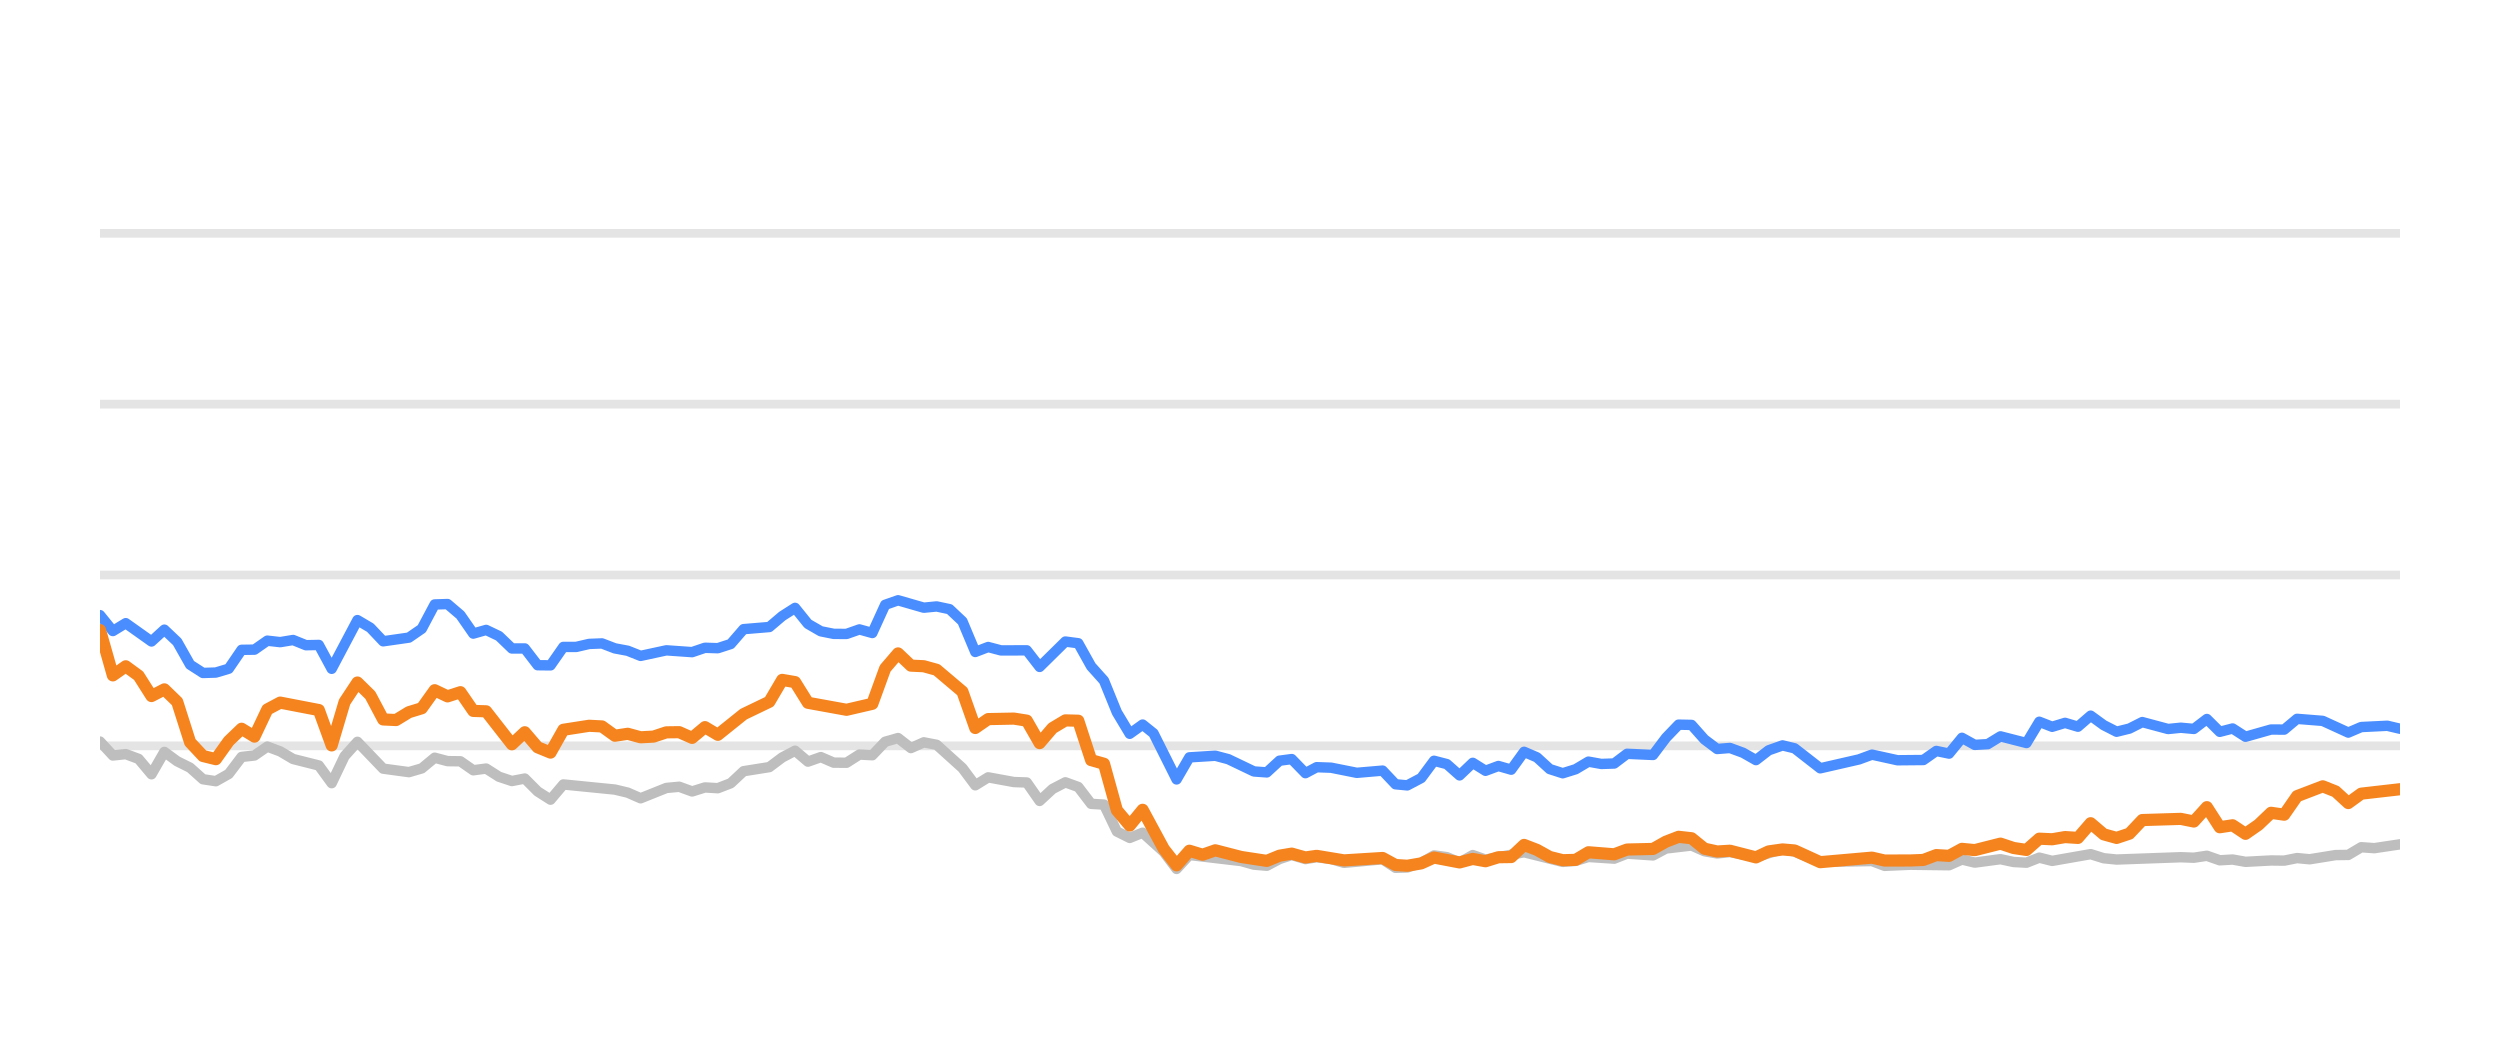
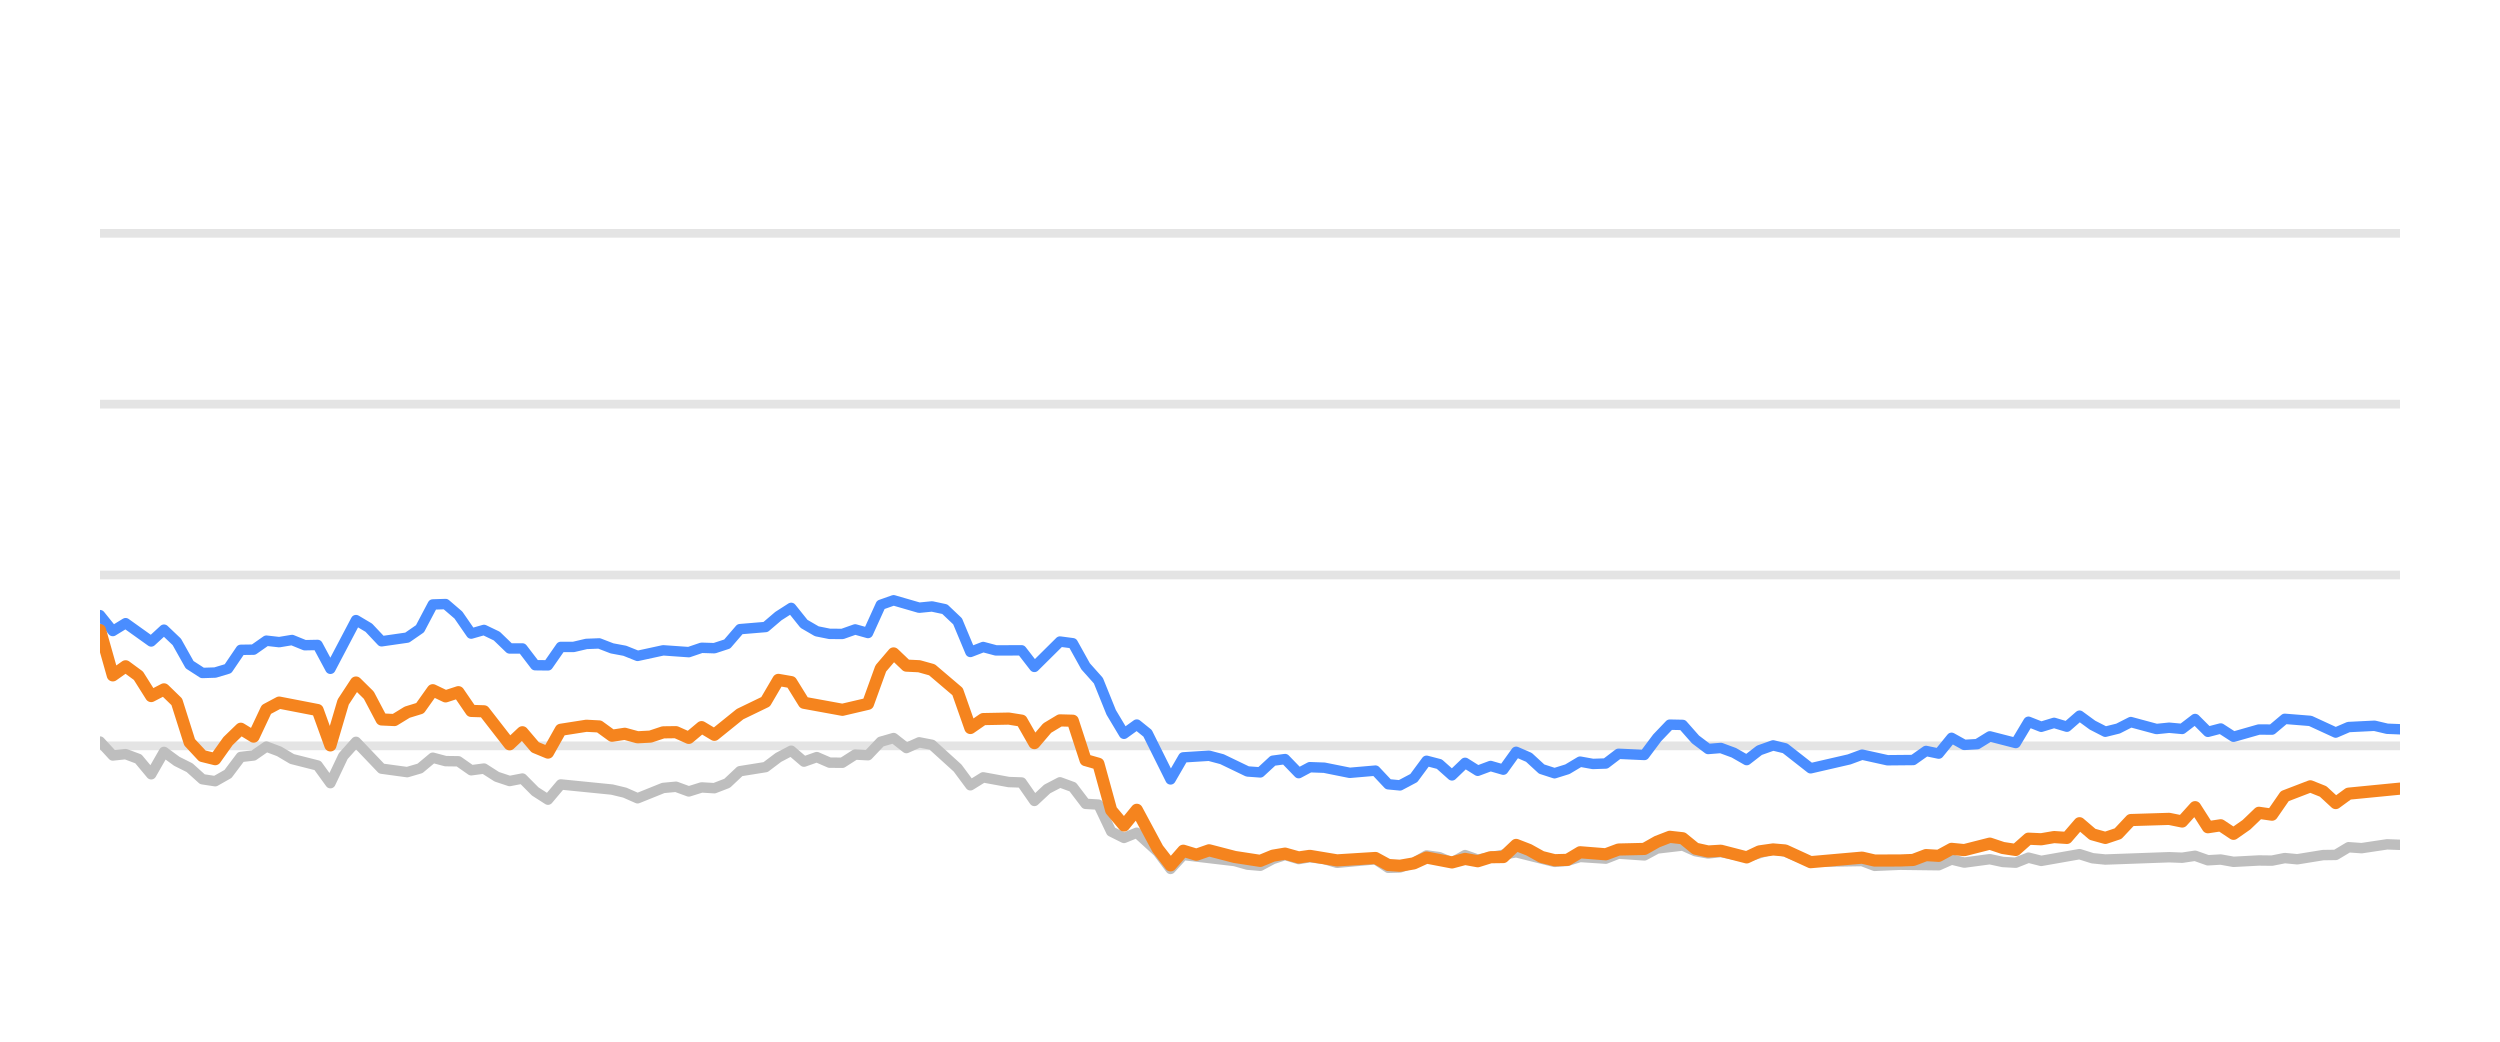
<svg xmlns="http://www.w3.org/2000/svg" width="144pt" height="60pt" viewBox="0 0 144 60" version="1.1">
  <defs>
    <style type="text/css">*{stroke-linejoin: round; stroke-linecap: butt}</style>
  </defs>
  <g id="figure_1">
    <g id="patch_1">
      <path d="M 0 60  L 144 60  L 144 0  L 0 0  L 0 60  z " style="fill: none; opacity: 0" />
    </g>
    <g id="axes_1">
      <g id="patch_2">
        <path d="M 5.76 52.8  L 138.24 52.8  L 138.24 3.6  L 5.76 3.6  L 5.76 52.8  z " style="fill: none" />
      </g>
      <g id="matplotlib.axis_1" />
      <g id="matplotlib.axis_2" />
      <g id="line2d_1">
-         <path d="M 5.76 42.96  L 138.24 42.96  " clip-path="url(#p007b2224d5)" style="fill: none; stroke: #b2b2b2; stroke-opacity: 0.35; stroke-width: 0.5; stroke-linecap: square" />
+         <path d="M 5.76 42.96  L 138.24 42.96  " clip-path="url(#p8606f2d416)" style="fill: none; stroke: #b2b2b2; stroke-opacity: 0.35; stroke-width: 0.5; stroke-linecap: square" />
      </g>
      <g id="line2d_2">
-         <path d="M 5.76 33.12  L 138.24 33.12  " clip-path="url(#p007b2224d5)" style="fill: none; stroke: #b2b2b2; stroke-opacity: 0.35; stroke-width: 0.5; stroke-linecap: square" />
+         <path d="M 5.76 33.12  L 138.24 33.12  " clip-path="url(#p8606f2d416)" style="fill: none; stroke: #b2b2b2; stroke-opacity: 0.35; stroke-width: 0.5; stroke-linecap: square" />
      </g>
      <g id="line2d_3">
-         <path d="M 5.76 23.28  L 138.24 23.28  " clip-path="url(#p007b2224d5)" style="fill: none; stroke: #b2b2b2; stroke-opacity: 0.35; stroke-width: 0.5; stroke-linecap: square" />
+         <path d="M 5.76 23.28  L 138.24 23.28  " clip-path="url(#p8606f2d416)" style="fill: none; stroke: #b2b2b2; stroke-opacity: 0.35; stroke-width: 0.5; stroke-linecap: square" />
      </g>
      <g id="line2d_4">
-         <path d="M 5.76 13.44  L 138.24 13.44  " clip-path="url(#p007b2224d5)" style="fill: none; stroke: #b2b2b2; stroke-opacity: 0.35; stroke-width: 0.5; stroke-linecap: square" />
+         <path d="M 5.76 13.44  L 138.24 13.44  " clip-path="url(#p8606f2d416)" style="fill: none; stroke: #b2b2b2; stroke-opacity: 0.35; stroke-width: 0.5; stroke-linecap: square" />
      </g>
      <g id="line2d_5">
-         <path d="M 5.76 42.714  L 6.501 43.516  L 7.243 43.437  L 7.984 43.713  L 8.726 44.598  L 9.467 43.309  L 10.208 43.851  L 10.95 44.22  L 11.691 44.884  L 12.433 44.997  L 13.174 44.579  L 13.916 43.6  L 14.657 43.516  L 15.398 43.004  L 16.14 43.28  L 16.881 43.718  L 18.364 44.092  L 19.105 45.11  L 19.847 43.555  L 20.588 42.729  L 22.071 44.274  L 23.554 44.475  L 24.295 44.259  L 25.037 43.644  L 25.778 43.841  L 26.52 43.851  L 27.261 44.367  L 28.002 44.269  L 28.744 44.741  L 29.485 44.987  L 30.227 44.844  L 30.968 45.587  L 31.71 46.06  L 32.451 45.184  L 35.417 45.479  L 36.158 45.656  L 36.899 45.981  L 38.382 45.386  L 39.124 45.317  L 39.865 45.587  L 40.606 45.356  L 41.348 45.4  L 42.089 45.115  L 42.831 44.421  L 44.314 44.185  L 45.055 43.629  L 45.796 43.24  L 46.538 43.87  L 47.279 43.609  L 48.021 43.929  L 48.762 43.934  L 49.503 43.462  L 50.245 43.501  L 50.986 42.724  L 51.728 42.512  L 52.469 43.088  L 53.211 42.758  L 53.952 42.901  L 55.435 44.239  L 56.176 45.233  L 56.918 44.775  L 58.4 45.046  L 59.142 45.071  L 59.883 46.133  L 60.625 45.445  L 61.366 45.061  L 62.108 45.331  L 62.849 46.301  L 63.59 46.345  L 64.332 47.895  L 65.073 48.264  L 65.815 47.964  L 67.03 49.066  L 67.771 50.05  L 68.509 49.248  L 71.488 49.597  L 72.227 49.804  L 72.968 49.868  L 73.701 49.479  L 74.403 49.248  L 75.192 49.484  L 75.84 49.376  L 76.674 49.479  L 77.414 49.7  L 79.638 49.494  L 80.382 49.986  L 81.06 49.966  L 81.862 49.7  L 82.6 49.272  L 83.34 49.371  L 84.072 49.681  L 84.831 49.253  L 85.565 49.513  L 87.788 49.09  L 90.013 49.646  L 90.757 49.587  L 91.494 49.361  L 92.979 49.459  L 93.719 49.169  L 95.215 49.272  L 95.959 48.874  L 97.434 48.702  L 98.176 49.031  L 98.91 49.159  L 99.647 49.08  L 101.143 49.366  L 102.674 48.908  L 103.369 49.051  L 104.846 49.646  L 107.825 49.597  L 108.557 49.873  L 110.034 49.809  L 112.267 49.838  L 113.009 49.509  L 113.748 49.686  L 115.227 49.489  L 115.981 49.651  L 116.726 49.691  L 117.463 49.4  L 118.204 49.587  L 120.422 49.199  L 121.173 49.435  L 121.916 49.509  L 125.614 49.376  L 126.367 49.405  L 127.116 49.292  L 127.859 49.553  L 128.599 49.509  L 129.341 49.641  L 130.813 49.563  L 131.57 49.572  L 132.311 49.425  L 133.036 49.494  L 134.532 49.253  L 135.261 49.243  L 136.005 48.8  L 136.762 48.854  L 138.24 48.633  L 138.24 48.633  " clip-path="url(#p007b2224d5)" style="fill: none; stroke: #bebebe; stroke-width: 0.6; stroke-linecap: round" />
+         <path d="M 5.76 42.714  L 6.497 43.516  L 7.235 43.437  L 7.972 43.713  L 8.709 44.598  L 9.446 43.309  L 10.184 43.851  L 10.921 44.22  L 11.658 44.884  L 12.395 44.997  L 13.133 44.579  L 13.87 43.6  L 14.607 43.516  L 15.344 43.004  L 16.082 43.28  L 16.819 43.718  L 18.294 44.092  L 19.031 45.11  L 19.768 43.555  L 20.505 42.729  L 21.98 44.274  L 23.454 44.475  L 24.192 44.259  L 24.929 43.644  L 25.666 43.841  L 26.404 43.851  L 27.141 44.367  L 27.878 44.269  L 28.615 44.741  L 29.353 44.987  L 30.09 44.844  L 30.827 45.587  L 31.564 46.06  L 32.302 45.184  L 35.251 45.479  L 35.988 45.656  L 36.725 45.981  L 38.2 45.386  L 38.937 45.317  L 39.674 45.587  L 40.412 45.356  L 41.149 45.4  L 41.886 45.115  L 42.623 44.421  L 44.098 44.185  L 44.835 43.629  L 45.573 43.24  L 46.31 43.87  L 47.047 43.609  L 47.784 43.929  L 48.522 43.934  L 49.259 43.462  L 49.996 43.501  L 50.733 42.724  L 51.471 42.512  L 52.208 43.088  L 52.945 42.758  L 53.682 42.901  L 55.157 44.239  L 55.894 45.233  L 56.632 44.775  L 58.106 45.046  L 58.843 45.071  L 59.581 46.133  L 60.318 45.445  L 61.055 45.061  L 61.792 45.331  L 62.53 46.301  L 63.267 46.345  L 64.004 47.895  L 64.742 48.264  L 65.479 47.964  L 66.687 49.066  L 67.424 50.05  L 68.158 49.248  L 71.121 49.597  L 71.855 49.804  L 72.592 49.868  L 73.321 49.479  L 74.019 49.248  L 74.804 49.484  L 75.448 49.376  L 76.277 49.479  L 77.013 49.7  L 79.225 49.494  L 79.964 49.986  L 80.639 49.966  L 81.436 49.7  L 82.17 49.272  L 82.906 49.371  L 83.635 49.681  L 84.389 49.253  L 85.118 49.513  L 87.329 49.09  L 89.542 49.646  L 90.282 49.587  L 91.014 49.361  L 92.491 49.459  L 93.227 49.169  L 94.715 49.272  L 95.454 48.874  L 96.922 48.702  L 97.659 49.031  L 98.389 49.159  L 99.122 49.08  L 100.609 49.366  L 102.132 48.908  L 102.823 49.051  L 104.292 49.646  L 107.255 49.597  L 107.982 49.873  L 109.451 49.809  L 111.671 49.838  L 112.41 49.509  L 113.144 49.686  L 114.614 49.489  L 115.365 49.651  L 116.106 49.691  L 116.839 49.4  L 117.575 49.587  L 119.781 49.199  L 120.528 49.435  L 121.267 49.509  L 124.944 49.376  L 125.692 49.405  L 126.438 49.292  L 127.176 49.553  L 127.912 49.509  L 128.65 49.641  L 130.114 49.563  L 130.866 49.572  L 131.603 49.425  L 132.324 49.494  L 133.812 49.253  L 134.537 49.243  L 135.277 48.8  L 136.029 48.854  L 137.499 48.633  L 138.24 48.662  L 138.24 48.662  " clip-path="url(#p8606f2d416)" style="fill: none; stroke: #bebebe; stroke-width: 0.6; stroke-linecap: round" />
      </g>
      <g id="line2d_6">
-         <path d="M 5.76 35.432  L 6.501 36.348  L 7.243 35.895  L 8.726 36.948  L 9.467 36.269  L 10.208 36.972  L 10.95 38.286  L 11.691 38.763  L 12.433 38.739  L 13.174 38.517  L 13.916 37.43  L 14.657 37.42  L 15.398 36.903  L 16.14 36.987  L 16.881 36.864  L 17.623 37.164  L 18.364 37.149  L 19.105 38.522  L 20.588 35.718  L 21.33 36.156  L 22.071 36.938  L 23.554 36.726  L 24.295 36.215  L 25.037 34.817  L 25.778 34.793  L 26.52 35.427  L 27.261 36.495  L 28.002 36.284  L 28.744 36.638  L 29.485 37.351  L 30.227 37.351  L 30.968 38.316  L 31.71 38.325  L 32.451 37.263  L 33.192 37.263  L 33.934 37.09  L 34.675 37.061  L 35.417 37.346  L 36.158 37.484  L 36.899 37.779  L 38.382 37.459  L 39.865 37.563  L 40.606 37.312  L 41.348 37.336  L 42.089 37.095  L 42.831 36.239  L 44.314 36.116  L 45.055 35.487  L 45.796 35.014  L 46.538 35.934  L 47.279 36.362  L 48.021 36.51  L 48.762 36.515  L 49.503 36.254  L 50.245 36.461  L 50.986 34.837  L 51.728 34.576  L 53.211 35.004  L 53.952 34.931  L 54.693 35.088  L 55.435 35.787  L 56.176 37.553  L 56.918 37.268  L 57.659 37.464  L 59.142 37.459  L 59.883 38.414  L 61.366 36.953  L 62.108 37.051  L 62.849 38.379  L 63.59 39.206  L 64.332 41.031  L 65.073 42.266  L 65.815 41.735  L 66.441 42.237  L 67.771 44.894  L 68.509 43.624  L 70.003 43.531  L 70.748 43.728  L 72.227 44.436  L 72.968 44.49  L 73.701 43.816  L 74.403 43.723  L 75.192 44.534  L 75.84 44.19  L 76.674 44.22  L 78.151 44.515  L 79.638 44.387  L 80.382 45.174  L 81.06 45.238  L 81.862 44.815  L 82.6 43.821  L 83.34 44.013  L 84.072 44.662  L 84.831 43.939  L 85.565 44.397  L 86.308 44.121  L 87.045 44.333  L 87.788 43.304  L 88.529 43.624  L 89.265 44.298  L 90.013 44.539  L 90.757 44.308  L 91.494 43.87  L 92.235 44.003  L 92.979 43.978  L 93.719 43.418  L 95.215 43.486  L 95.959 42.498  L 96.687 41.74  L 97.434 41.755  L 98.176 42.591  L 98.91 43.142  L 99.647 43.083  L 100.4 43.359  L 101.143 43.782  L 101.877 43.216  L 102.674 42.935  L 103.369 43.103  L 104.846 44.254  L 107.078 43.742  L 107.825 43.467  L 109.299 43.791  L 110.787 43.777  L 111.53 43.255  L 112.267 43.408  L 113.009 42.498  L 113.748 42.906  L 114.496 42.862  L 115.227 42.414  L 116.726 42.798  L 117.463 41.573  L 118.204 41.863  L 118.949 41.637  L 119.689 41.858  L 120.422 41.223  L 121.173 41.769  L 121.916 42.148  L 122.654 41.966  L 123.394 41.592  L 124.881 41.991  L 125.614 41.917  L 126.367 41.986  L 127.116 41.415  L 127.859 42.153  L 128.599 41.961  L 129.341 42.438  L 130.813 42.02  L 131.57 42.025  L 132.311 41.405  L 133.79 41.523  L 135.261 42.197  L 136.005 41.878  L 137.509 41.804  L 138.24 41.976  L 138.24 41.976  " clip-path="url(#p007b2224d5)" style="fill: none; stroke: #4a8dff; stroke-width: 0.6; stroke-linecap: round" />
+         <path d="M 5.76 35.432  L 6.497 36.348  L 7.235 35.895  L 8.709 36.948  L 9.446 36.269  L 10.184 36.972  L 10.921 38.286  L 11.658 38.763  L 12.395 38.739  L 13.133 38.517  L 13.87 37.43  L 14.607 37.42  L 15.344 36.903  L 16.082 36.987  L 16.819 36.864  L 17.556 37.164  L 18.294 37.149  L 19.031 38.522  L 20.505 35.718  L 21.243 36.156  L 21.98 36.938  L 23.454 36.726  L 24.192 36.215  L 24.929 34.817  L 25.666 34.793  L 26.404 35.427  L 27.141 36.495  L 27.878 36.284  L 28.615 36.638  L 29.353 37.351  L 30.09 37.351  L 30.827 38.316  L 31.564 38.325  L 32.302 37.263  L 33.039 37.263  L 33.776 37.09  L 34.513 37.061  L 35.251 37.346  L 35.988 37.484  L 36.725 37.779  L 38.2 37.459  L 39.674 37.563  L 40.412 37.312  L 41.149 37.336  L 41.886 37.095  L 42.623 36.239  L 44.098 36.116  L 44.835 35.487  L 45.573 35.014  L 46.31 35.934  L 47.047 36.362  L 47.784 36.51  L 48.522 36.515  L 49.259 36.254  L 49.996 36.461  L 50.733 34.837  L 51.471 34.576  L 52.945 35.004  L 53.682 34.931  L 54.42 35.088  L 55.157 35.787  L 55.894 37.553  L 56.632 37.268  L 57.369 37.464  L 58.843 37.459  L 59.581 38.414  L 61.055 36.953  L 61.792 37.051  L 62.53 38.379  L 63.267 39.206  L 64.004 41.031  L 64.742 42.266  L 65.479 41.735  L 66.101 42.237  L 67.424 44.894  L 68.158 43.624  L 69.643 43.531  L 70.385 43.728  L 71.855 44.436  L 72.592 44.49  L 73.321 43.816  L 74.019 43.723  L 74.804 44.534  L 75.448 44.19  L 76.277 44.22  L 77.746 44.515  L 79.225 44.387  L 79.964 45.174  L 80.639 45.238  L 81.436 44.815  L 82.17 43.821  L 82.906 44.013  L 83.635 44.662  L 84.389 43.939  L 85.118 44.397  L 85.857 44.121  L 86.59 44.333  L 87.329 43.304  L 88.066 43.624  L 88.798 44.298  L 89.542 44.539  L 90.282 44.308  L 91.014 43.87  L 91.751 44.003  L 92.491 43.978  L 93.227 43.418  L 94.715 43.486  L 95.454 42.498  L 96.179 41.74  L 96.922 41.755  L 97.659 42.591  L 98.389 43.142  L 99.122 43.083  L 99.87 43.359  L 100.609 43.782  L 101.34 43.216  L 102.132 42.935  L 102.823 43.103  L 104.292 44.254  L 106.511 43.742  L 107.255 43.467  L 108.72 43.791  L 110.2 43.777  L 110.939 43.255  L 111.671 43.408  L 112.41 42.498  L 113.144 42.906  L 113.888 42.862  L 114.614 42.414  L 116.106 42.798  L 116.839 41.573  L 117.575 41.863  L 118.316 41.637  L 119.052 41.858  L 119.781 41.223  L 120.528 41.769  L 121.267 42.148  L 122.001 41.966  L 122.736 41.592  L 124.215 41.991  L 124.944 41.917  L 125.692 41.986  L 126.438 41.415  L 127.176 42.153  L 127.912 41.961  L 128.65 42.438  L 130.114 42.02  L 130.866 42.025  L 131.603 41.405  L 133.075 41.523  L 134.537 42.197  L 135.277 41.878  L 136.772 41.804  L 137.499 41.976  L 138.24 42.006  L 138.24 42.006  " clip-path="url(#p8606f2d416)" style="fill: none; stroke: #4a8dff; stroke-width: 0.6; stroke-linecap: round" />
      </g>
      <g id="line2d_7">
-         <path d="M 5.76 36.293  L 6.501 38.901  L 7.243 38.379  L 7.984 38.921  L 8.726 40.092  L 9.467 39.708  L 10.208 40.426  L 10.95 42.753  L 11.691 43.545  L 12.433 43.728  L 13.174 42.689  L 13.916 41.976  L 14.657 42.429  L 15.398 40.864  L 16.14 40.47  L 18.364 40.899  L 19.105 42.935  L 19.847 40.436  L 20.588 39.314  L 21.33 40.042  L 22.071 41.44  L 22.813 41.474  L 23.554 41.022  L 24.295 40.795  L 25.037 39.757  L 25.778 40.111  L 26.52 39.87  L 27.261 40.948  L 28.002 40.972  L 29.485 42.871  L 30.227 42.178  L 30.968 43.044  L 31.71 43.349  L 32.451 42.035  L 33.934 41.804  L 34.675 41.843  L 35.417 42.379  L 36.158 42.266  L 36.899 42.468  L 37.641 42.429  L 38.382 42.183  L 39.124 42.173  L 39.865 42.502  L 40.606 41.883  L 41.348 42.325  L 42.831 41.135  L 44.314 40.421  L 45.055 39.162  L 45.796 39.29  L 46.538 40.48  L 48.762 40.884  L 50.245 40.539  L 50.986 38.502  L 51.728 37.637  L 52.469 38.34  L 53.211 38.375  L 53.952 38.581  L 55.435 39.836  L 56.176 41.932  L 56.918 41.42  L 58.4 41.391  L 59.142 41.509  L 59.883 42.803  L 60.625 41.937  L 61.366 41.494  L 62.108 41.514  L 62.849 43.782  L 63.59 43.993  L 64.332 46.67  L 65.073 47.55  L 65.815 46.645  L 67.03 48.894  L 67.771 49.843  L 68.509 49.002  L 69.267 49.233  L 70.003 48.977  L 71.488 49.361  L 72.968 49.587  L 73.701 49.287  L 74.403 49.169  L 75.192 49.39  L 75.84 49.297  L 77.414 49.558  L 79.638 49.42  L 80.382 49.823  L 81.06 49.868  L 81.862 49.73  L 82.6 49.395  L 84.072 49.676  L 84.831 49.474  L 85.565 49.607  L 86.308 49.376  L 87.045 49.366  L 87.788 48.667  L 88.529 48.953  L 89.265 49.361  L 90.013 49.548  L 90.757 49.528  L 91.494 49.09  L 92.979 49.208  L 93.719 48.933  L 95.215 48.898  L 95.959 48.48  L 96.687 48.2  L 97.434 48.283  L 98.176 48.884  L 98.91 49.046  L 99.647 49.002  L 101.143 49.386  L 101.877 49.041  L 102.674 48.928  L 103.369 48.987  L 104.846 49.661  L 107.825 49.4  L 108.557 49.568  L 110.034 49.563  L 110.787 49.533  L 111.53 49.253  L 112.267 49.297  L 113.009 48.894  L 113.748 48.967  L 115.227 48.593  L 115.981 48.844  L 116.726 48.957  L 117.463 48.308  L 118.204 48.342  L 118.949 48.215  L 119.689 48.264  L 120.422 47.418  L 121.173 48.057  L 121.916 48.264  L 122.654 48.018  L 123.394 47.235  L 125.614 47.167  L 126.367 47.319  L 127.116 46.493  L 127.859 47.649  L 128.599 47.536  L 129.341 48.028  L 130.091 47.506  L 130.813 46.817  L 131.57 46.926  L 132.311 45.858  L 133.79 45.292  L 134.532 45.587  L 135.261 46.256  L 136.005 45.715  L 138.24 45.459  L 138.24 45.459  " clip-path="url(#p007b2224d5)" style="fill: none; stroke: #f5841e; stroke-width: 0.7; stroke-linecap: round" />
+         <path d="M 5.76 36.293  L 6.497 38.901  L 7.235 38.379  L 7.972 38.921  L 8.709 40.092  L 9.446 39.708  L 10.184 40.426  L 10.921 42.753  L 11.658 43.545  L 12.395 43.728  L 13.133 42.689  L 13.87 41.976  L 14.607 42.429  L 15.344 40.864  L 16.082 40.47  L 18.294 40.899  L 19.031 42.935  L 19.768 40.436  L 20.505 39.314  L 21.243 40.042  L 21.98 41.44  L 22.717 41.474  L 23.454 41.022  L 24.192 40.795  L 24.929 39.757  L 25.666 40.111  L 26.404 39.87  L 27.141 40.948  L 27.878 40.972  L 29.353 42.871  L 30.09 42.178  L 30.827 43.044  L 31.564 43.349  L 32.302 42.035  L 33.776 41.804  L 34.513 41.843  L 35.251 42.379  L 35.988 42.266  L 36.725 42.468  L 37.463 42.429  L 38.2 42.183  L 38.937 42.173  L 39.674 42.502  L 40.412 41.883  L 41.149 42.325  L 42.623 41.135  L 44.098 40.421  L 44.835 39.162  L 45.573 39.29  L 46.31 40.48  L 48.522 40.884  L 49.996 40.539  L 50.733 38.502  L 51.471 37.637  L 52.208 38.34  L 52.945 38.375  L 53.682 38.581  L 55.157 39.836  L 55.894 41.932  L 56.632 41.42  L 58.106 41.391  L 58.843 41.509  L 59.581 42.803  L 60.318 41.937  L 61.055 41.494  L 61.792 41.514  L 62.53 43.782  L 63.267 43.993  L 64.004 46.67  L 64.742 47.55  L 65.479 46.645  L 66.687 48.894  L 67.424 49.843  L 68.158 49.002  L 68.912 49.233  L 69.643 48.977  L 71.121 49.361  L 72.592 49.587  L 73.321 49.287  L 74.019 49.169  L 74.804 49.39  L 75.448 49.297  L 77.013 49.558  L 79.225 49.42  L 79.964 49.823  L 80.639 49.868  L 81.436 49.73  L 82.17 49.395  L 83.635 49.676  L 84.389 49.474  L 85.118 49.607  L 85.857 49.376  L 86.59 49.366  L 87.329 48.667  L 88.066 48.953  L 88.798 49.361  L 89.542 49.548  L 90.282 49.528  L 91.014 49.09  L 92.491 49.208  L 93.227 48.933  L 94.715 48.898  L 95.454 48.48  L 96.179 48.2  L 96.922 48.283  L 97.659 48.884  L 98.389 49.046  L 99.122 49.002  L 100.609 49.386  L 101.34 49.041  L 102.132 48.928  L 102.823 48.987  L 104.292 49.661  L 107.255 49.4  L 107.982 49.568  L 109.451 49.563  L 110.2 49.533  L 110.939 49.253  L 111.671 49.297  L 112.41 48.894  L 113.144 48.967  L 114.614 48.593  L 115.365 48.844  L 116.106 48.957  L 116.839 48.308  L 117.575 48.342  L 118.316 48.215  L 119.052 48.264  L 119.781 47.418  L 120.528 48.057  L 121.267 48.264  L 122.001 48.018  L 122.736 47.235  L 124.944 47.167  L 125.692 47.319  L 126.438 46.493  L 127.176 47.649  L 127.912 47.536  L 128.65 48.028  L 129.396 47.506  L 130.114 46.817  L 130.866 46.926  L 131.603 45.858  L 133.075 45.292  L 133.812 45.587  L 134.537 46.256  L 135.277 45.715  L 138.24 45.425  L 138.24 45.425  " clip-path="url(#p8606f2d416)" style="fill: none; stroke: #f5841e; stroke-width: 0.7; stroke-linecap: round" />
      </g>
    </g>
  </g>
  <defs>
-     <clipPath id="p007b2224d5">
+     <clipPath id="p8606f2d416">
      <rect x="5.76" y="3.6" width="132.48" height="49.2" />
    </clipPath>
  </defs>
</svg>
